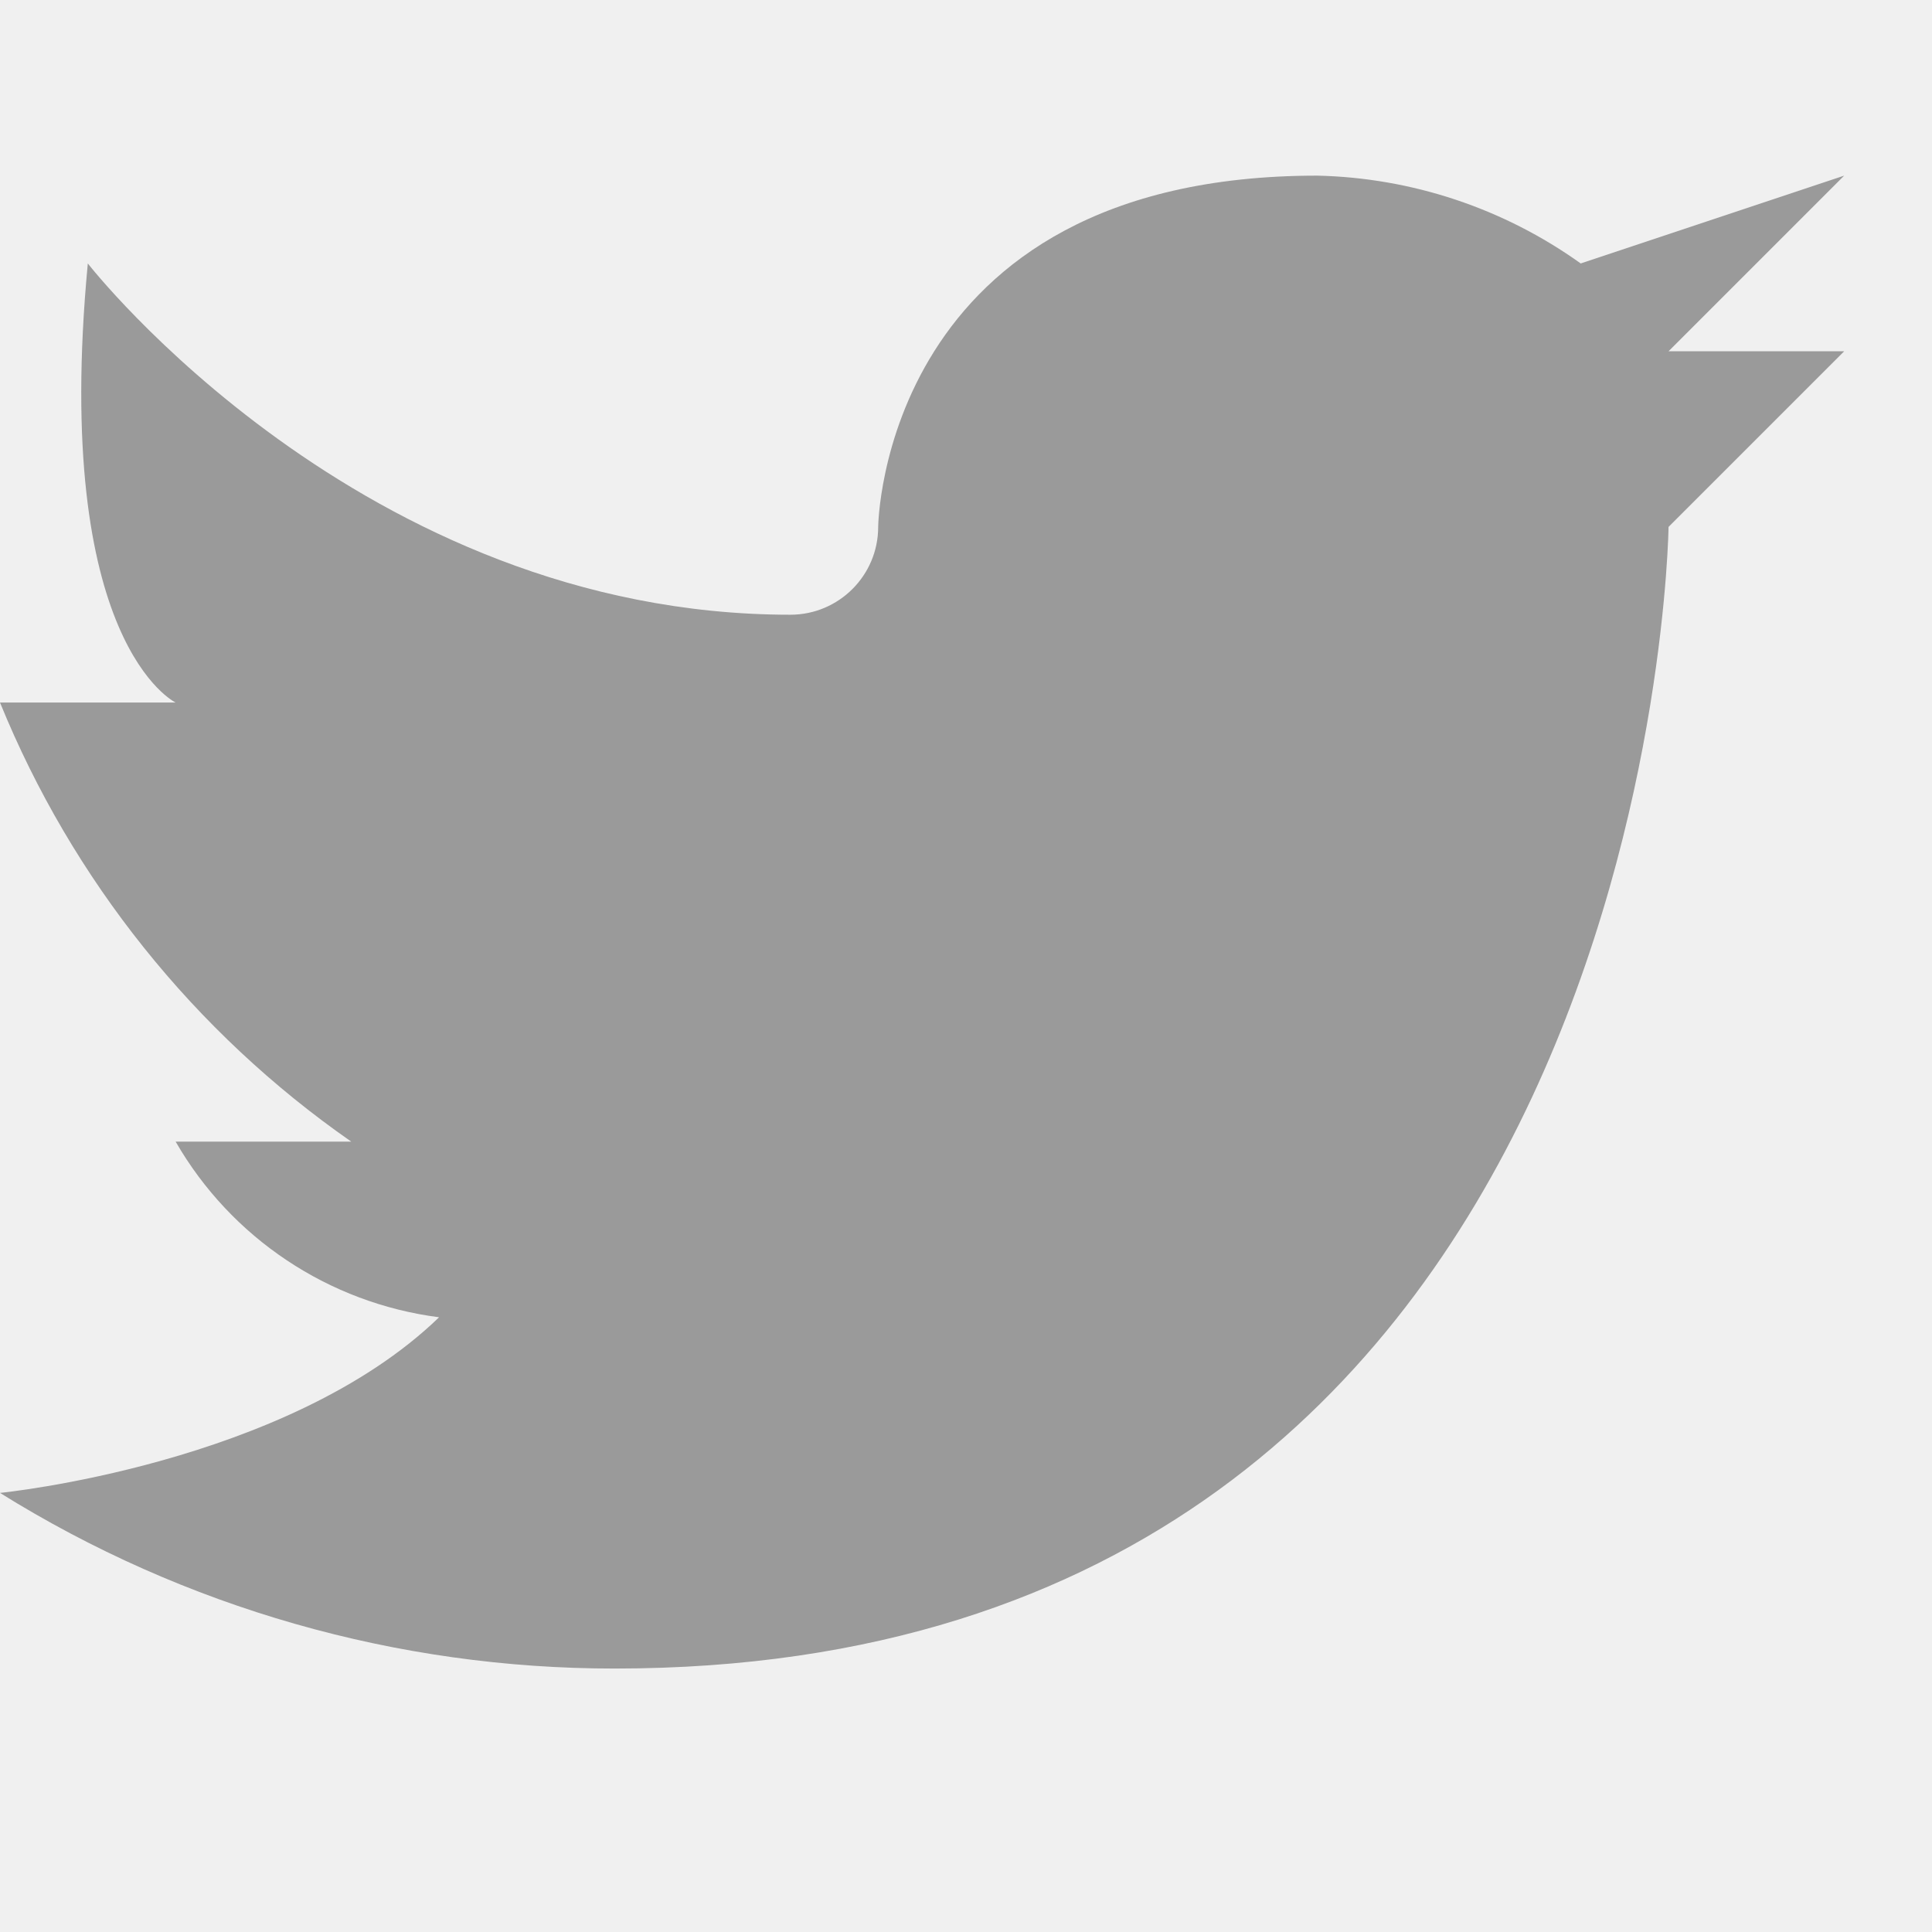
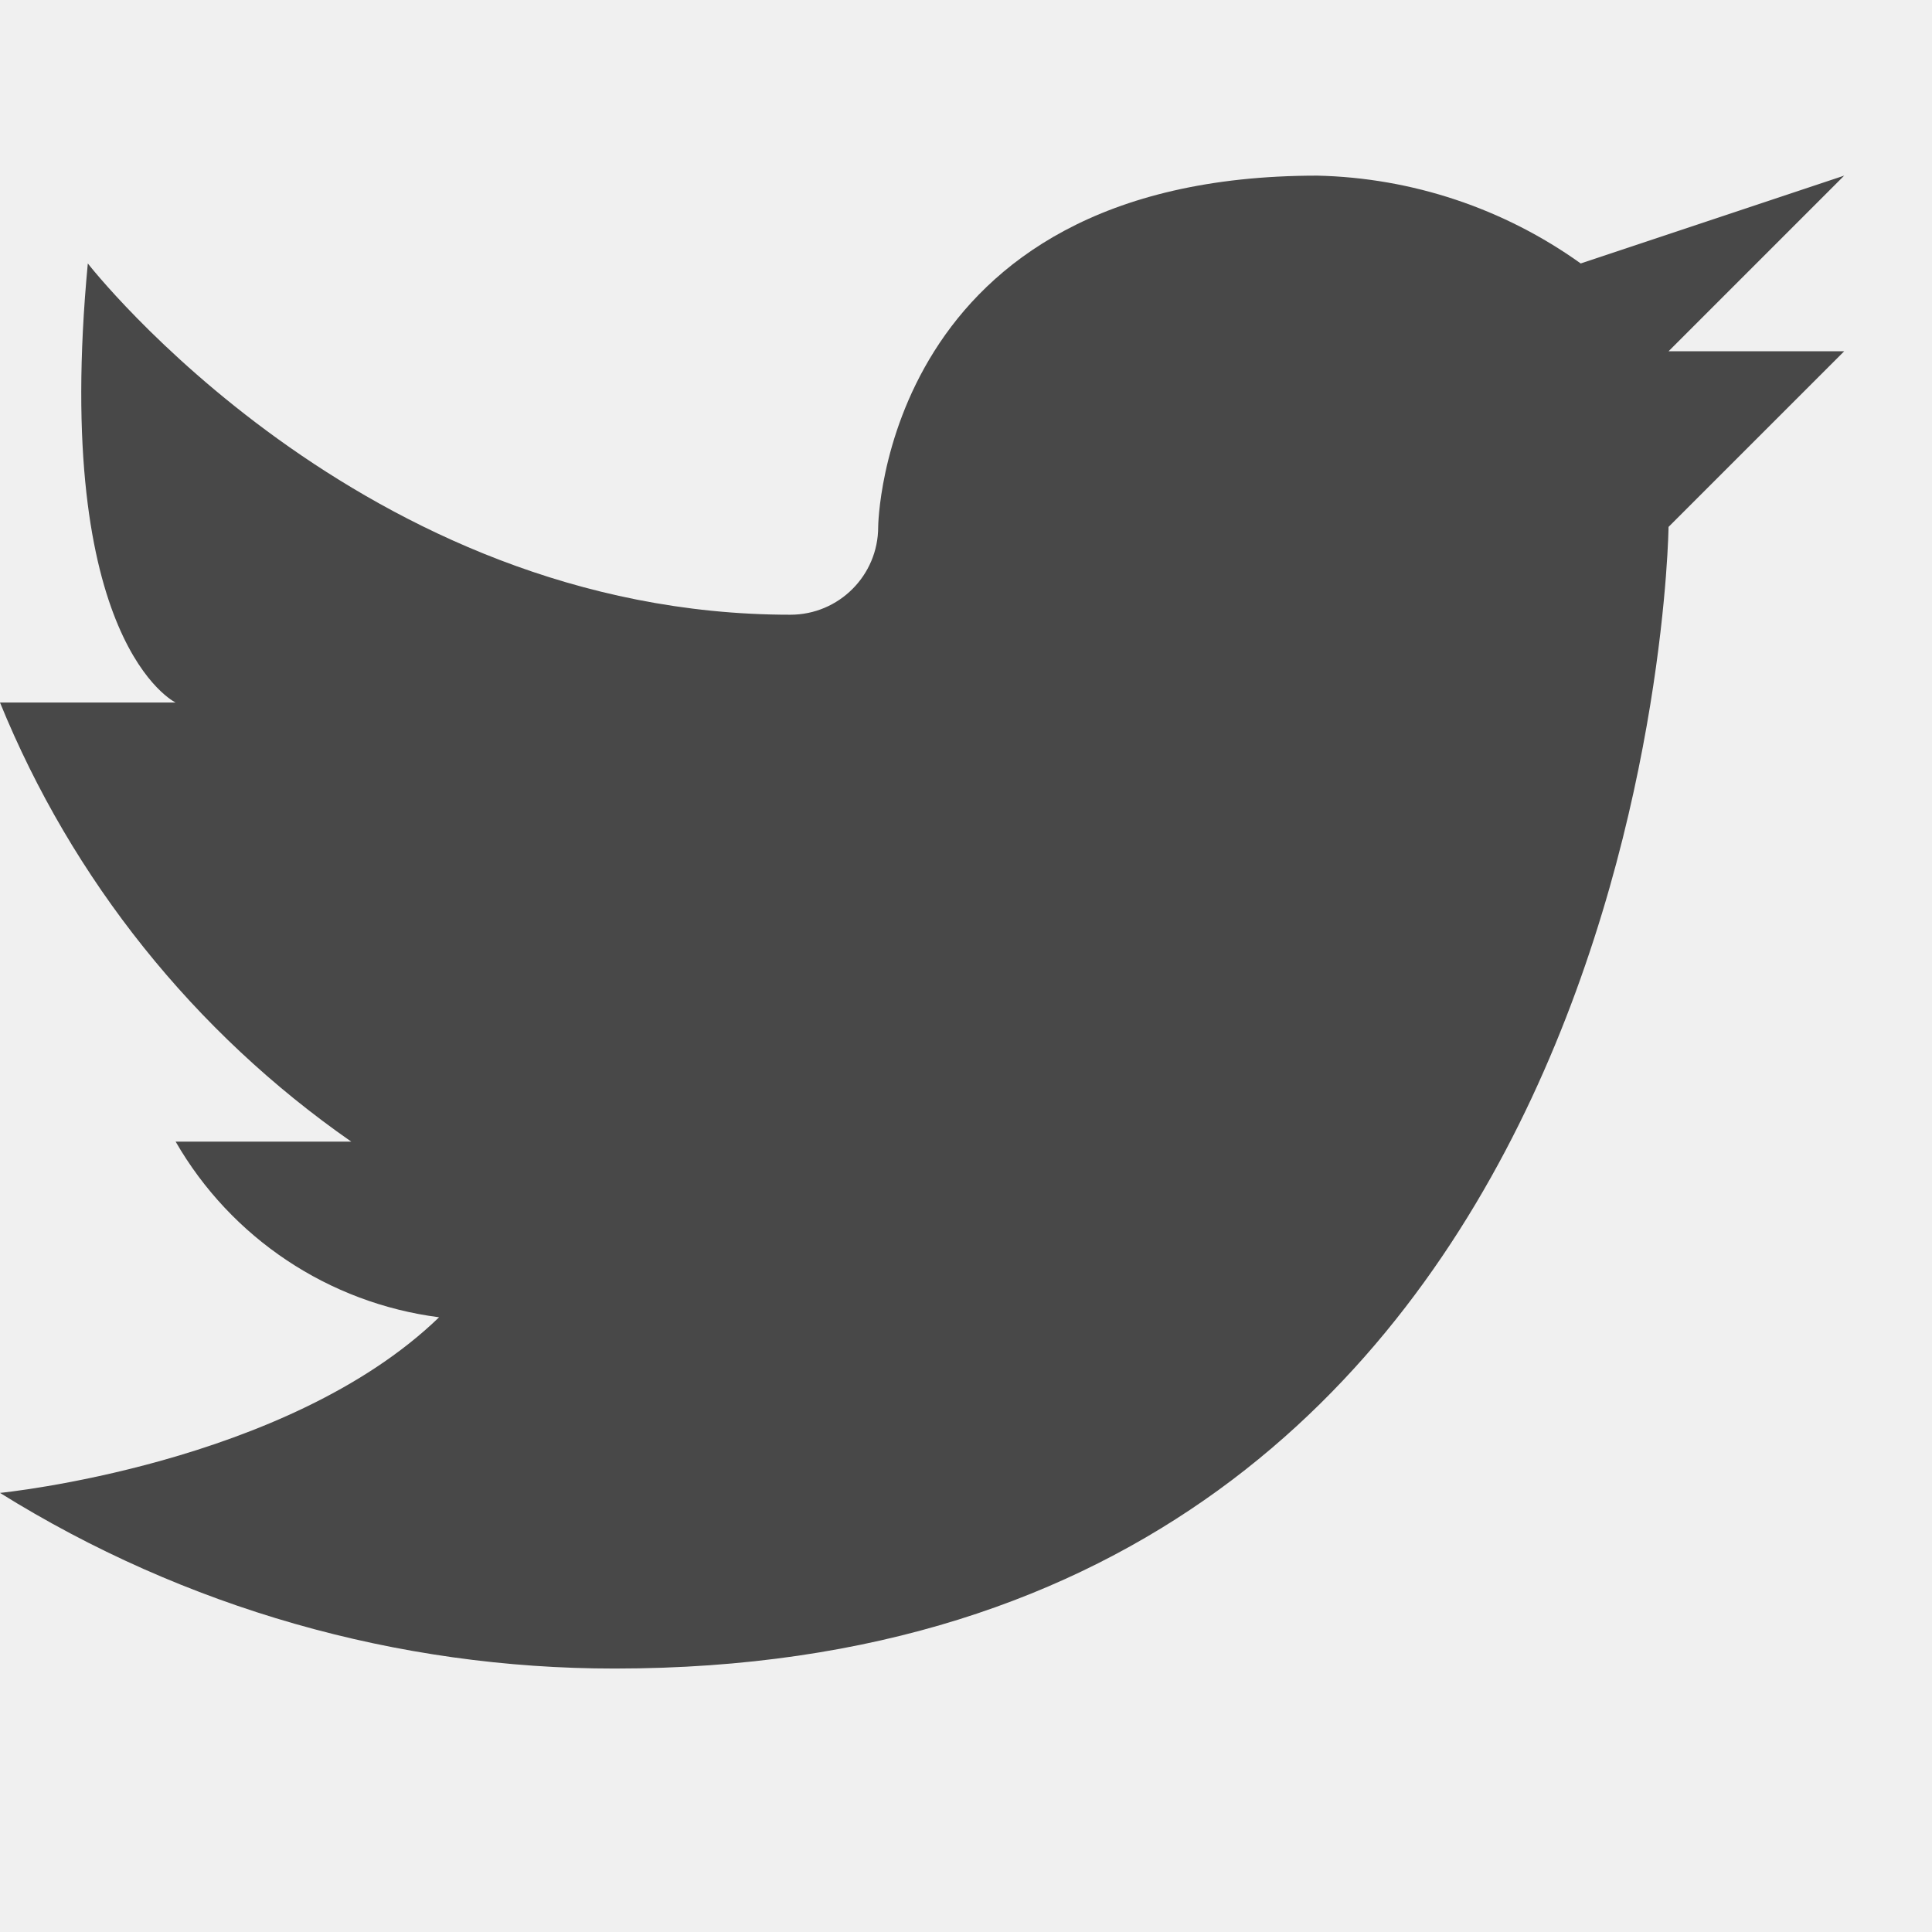
<svg xmlns="http://www.w3.org/2000/svg" id="유튜브" width="22" height="22" viewBox="0 0 22 22">
  <defs>
    <style>
      .cls-1, .cls-2, .cls-4 {
-         fill: #757575;
+         fill: #000;
      }

      .cls-1, .cls-3, .cls-4 {
        fill-rule: evenodd;
      }

      .cls-1, .cls-2 {
        opacity: 0.7;
      }

      .cls-3 {
        fill: #fff;
      }
    </style>
  </defs>
  <path id="인스타" class="cls-1" d="M-37,0h12a5,5,0,0,1,5,5V17a5,5,0,0,1-5,5H-37a5,5,0,0,1-5-5V5A5,5,0,0,1-37,0Zm0,2h12a3,3,0,0,1,3,3V17a3,3,0,0,1-3,3H-37a3,3,0,0,1-3-3V5A3,3,0,0,1-37,2Zm6,3a6,6,0,0,1,6,6,6,6,0,0,1-6,6,6,6,0,0,1-6-6A6,6,0,0,1-31,5Zm0,2a4,4,0,0,1,4,4,4,4,0,0,1-4,4,4,4,0,0,1-4-4A4,4,0,0,1-31,7Zm6-3a1,1,0,0,1,1,1,1,1,0,0,1-1,1,1,1,0,0,1-1-1A1,1,0,0,1-25,4Z" />
  <path id="메일" class="cls-1" d="M77,20H65a5,5,0,0,1-5-5V7a5,5,0,0,1,5-5H77a5,5,0,0,1,5,5v8A5,5,0,0,1,77,20ZM62,15a3,3,0,0,0,3,3H77a3,3,0,0,0,3-3V7a2.967,2.967,0,0,0-.164-0.937L78.071,7.828l-3.536,3.536a5,5,0,0,1-7.071,0L63.929,7.828,62.164,6.063A2.967,2.967,0,0,0,62,7v8ZM65,4a2.977,2.977,0,0,0-1.6.471l1.236,1.236,0.707,0.707L68.879,9.95a3,3,0,0,0,4.243,0l3.535-3.536,0.707-.707L78.6,4.471A2.978,2.978,0,0,0,77,4H65Z" />
  <path class="cls-1" d="M19,6S18.847,19,7,19a13.223,13.223,0,0,1-7-2s3.264-.322,5-2a4.06,4.06,0,0,1-3-2H4A11.276,11.276,0,0,1,0,8H2S0.59,7.329,1,3C1,3,4.11,7,9,7a1,1,0,0,0,1-1s0.035-4,5-4a5.362,5.362,0,0,1,3,1l3-1L19,4h2Z" />
  <rect id="box" class="cls-2" x="-96" y="2" width="24" height="18" rx="5" ry="5" />
  <path id="_" data-name="&gt;" class="cls-3" d="M-86,15V7l6,4Z" />
  <path id="페북" class="cls-4" d="M-126,7v4h-4V22h-4V11h-3V7h3V4a4,4,0,0,1,4-4h4V4h-2a2,2,0,0,0-2,2V7h4Z" />
</svg>
